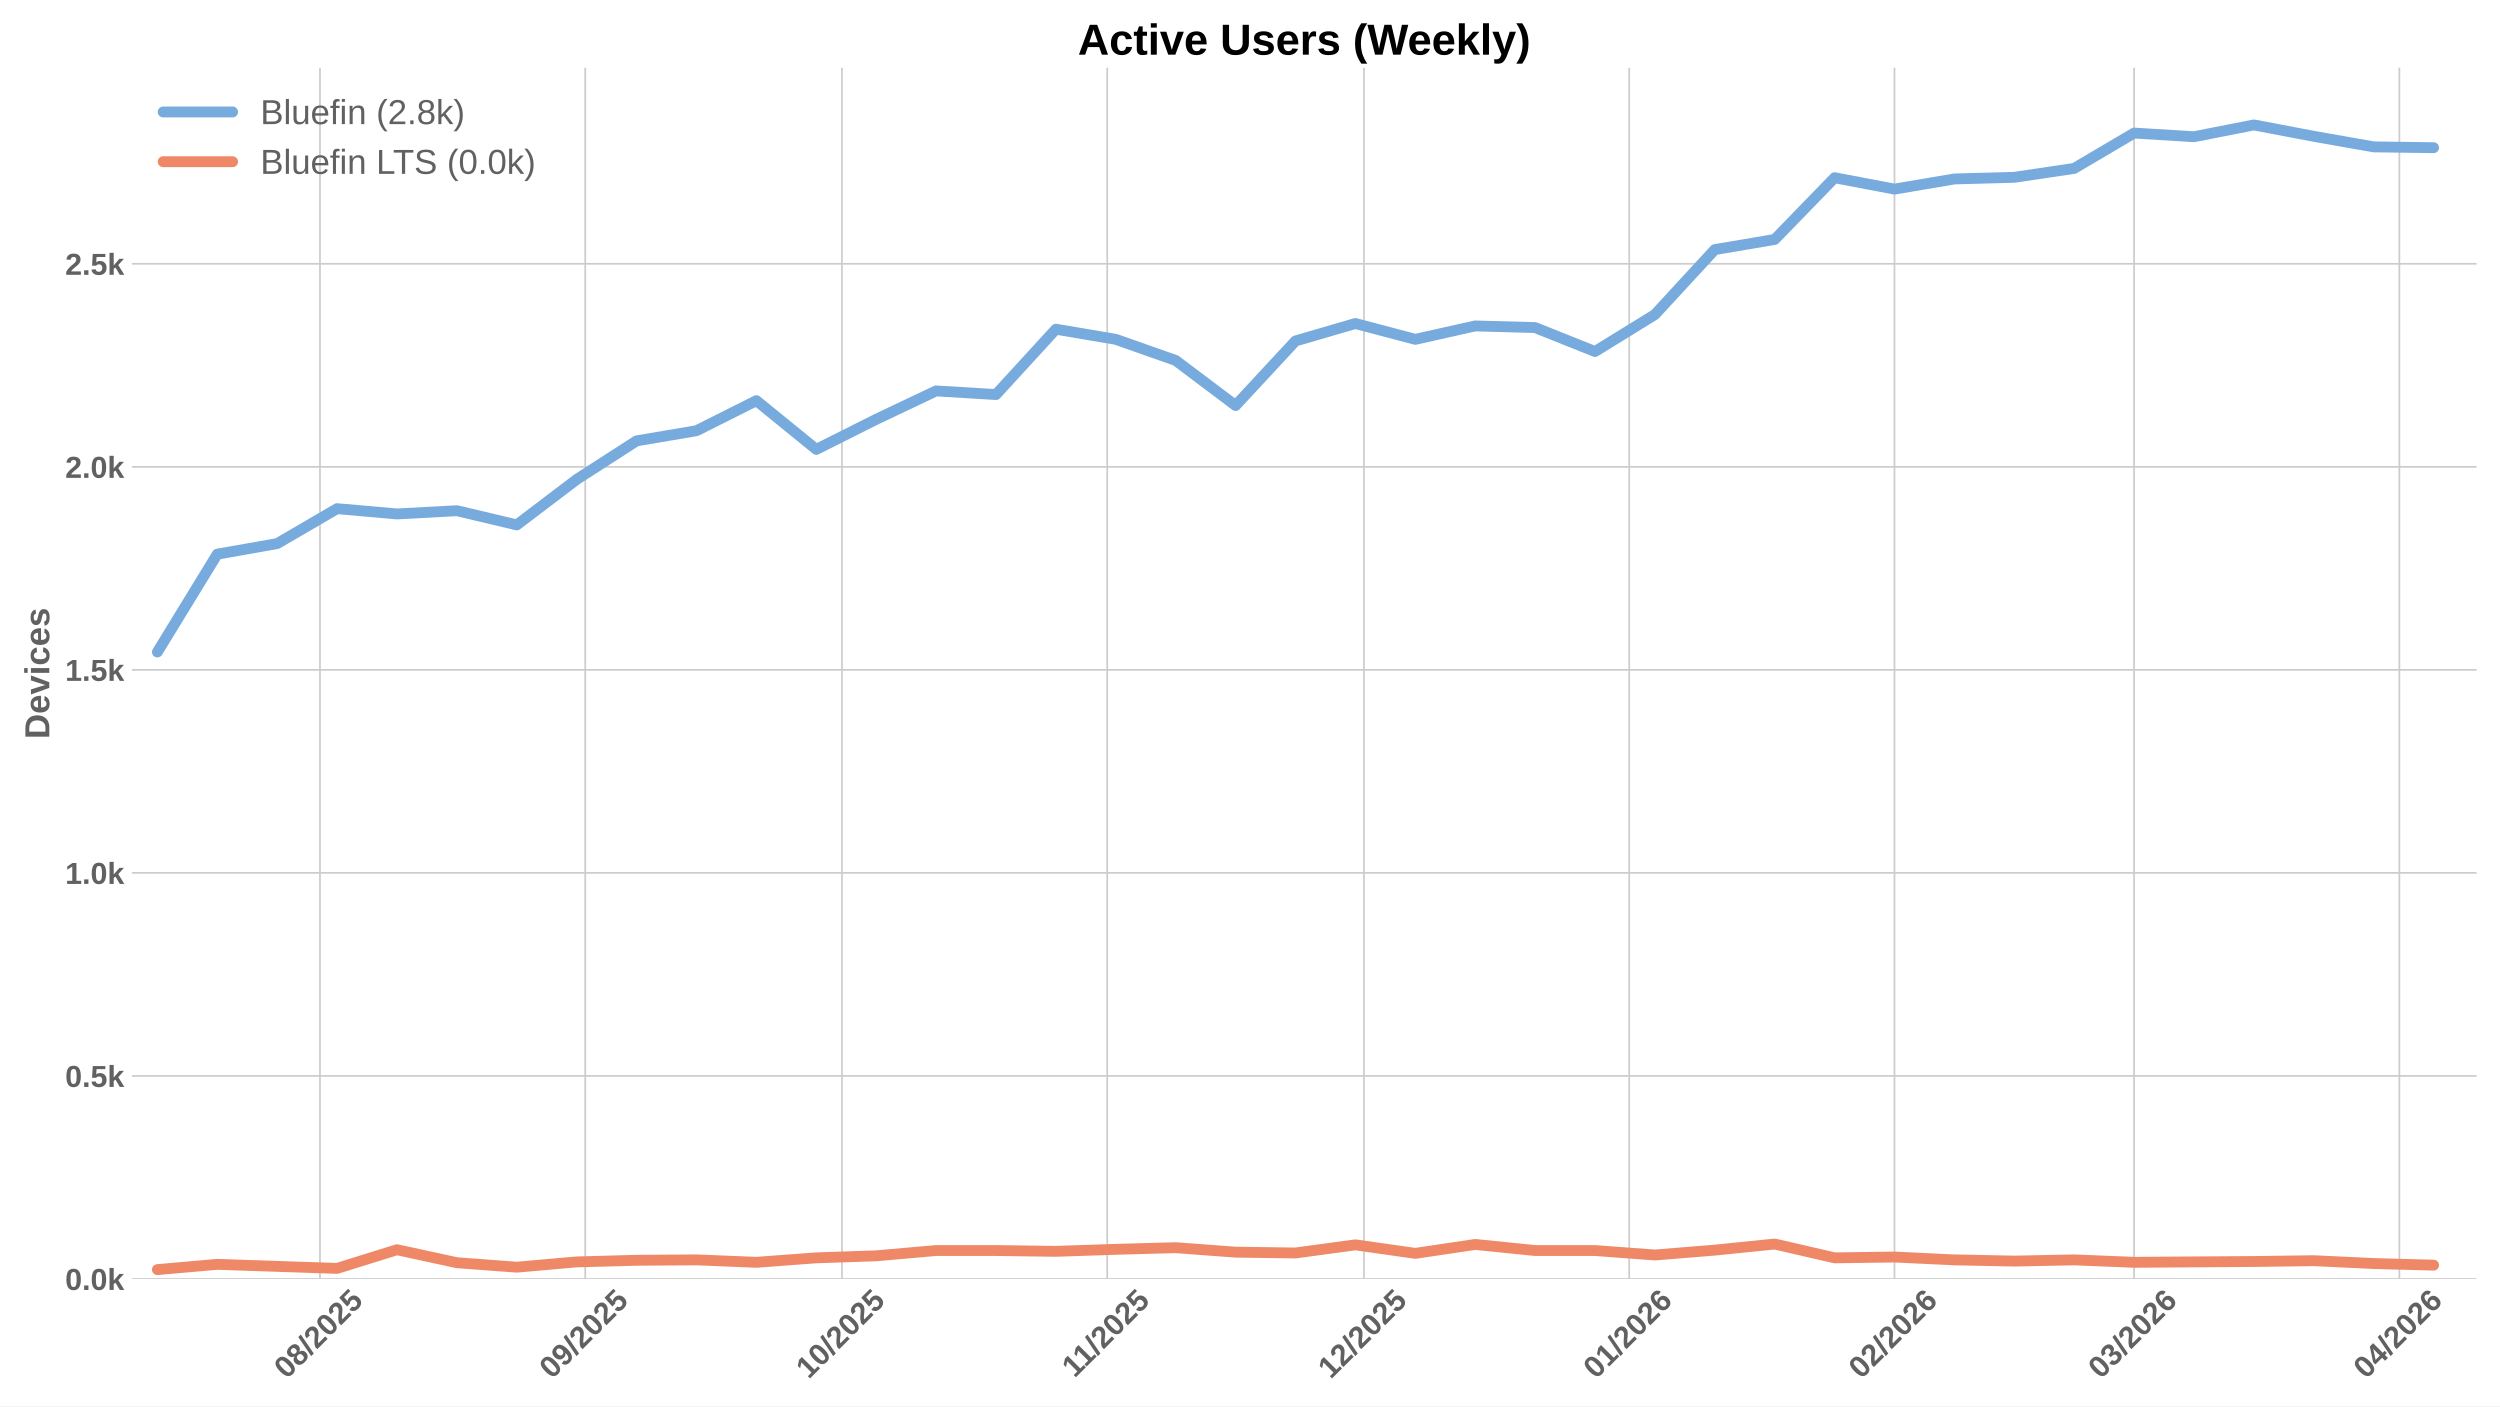
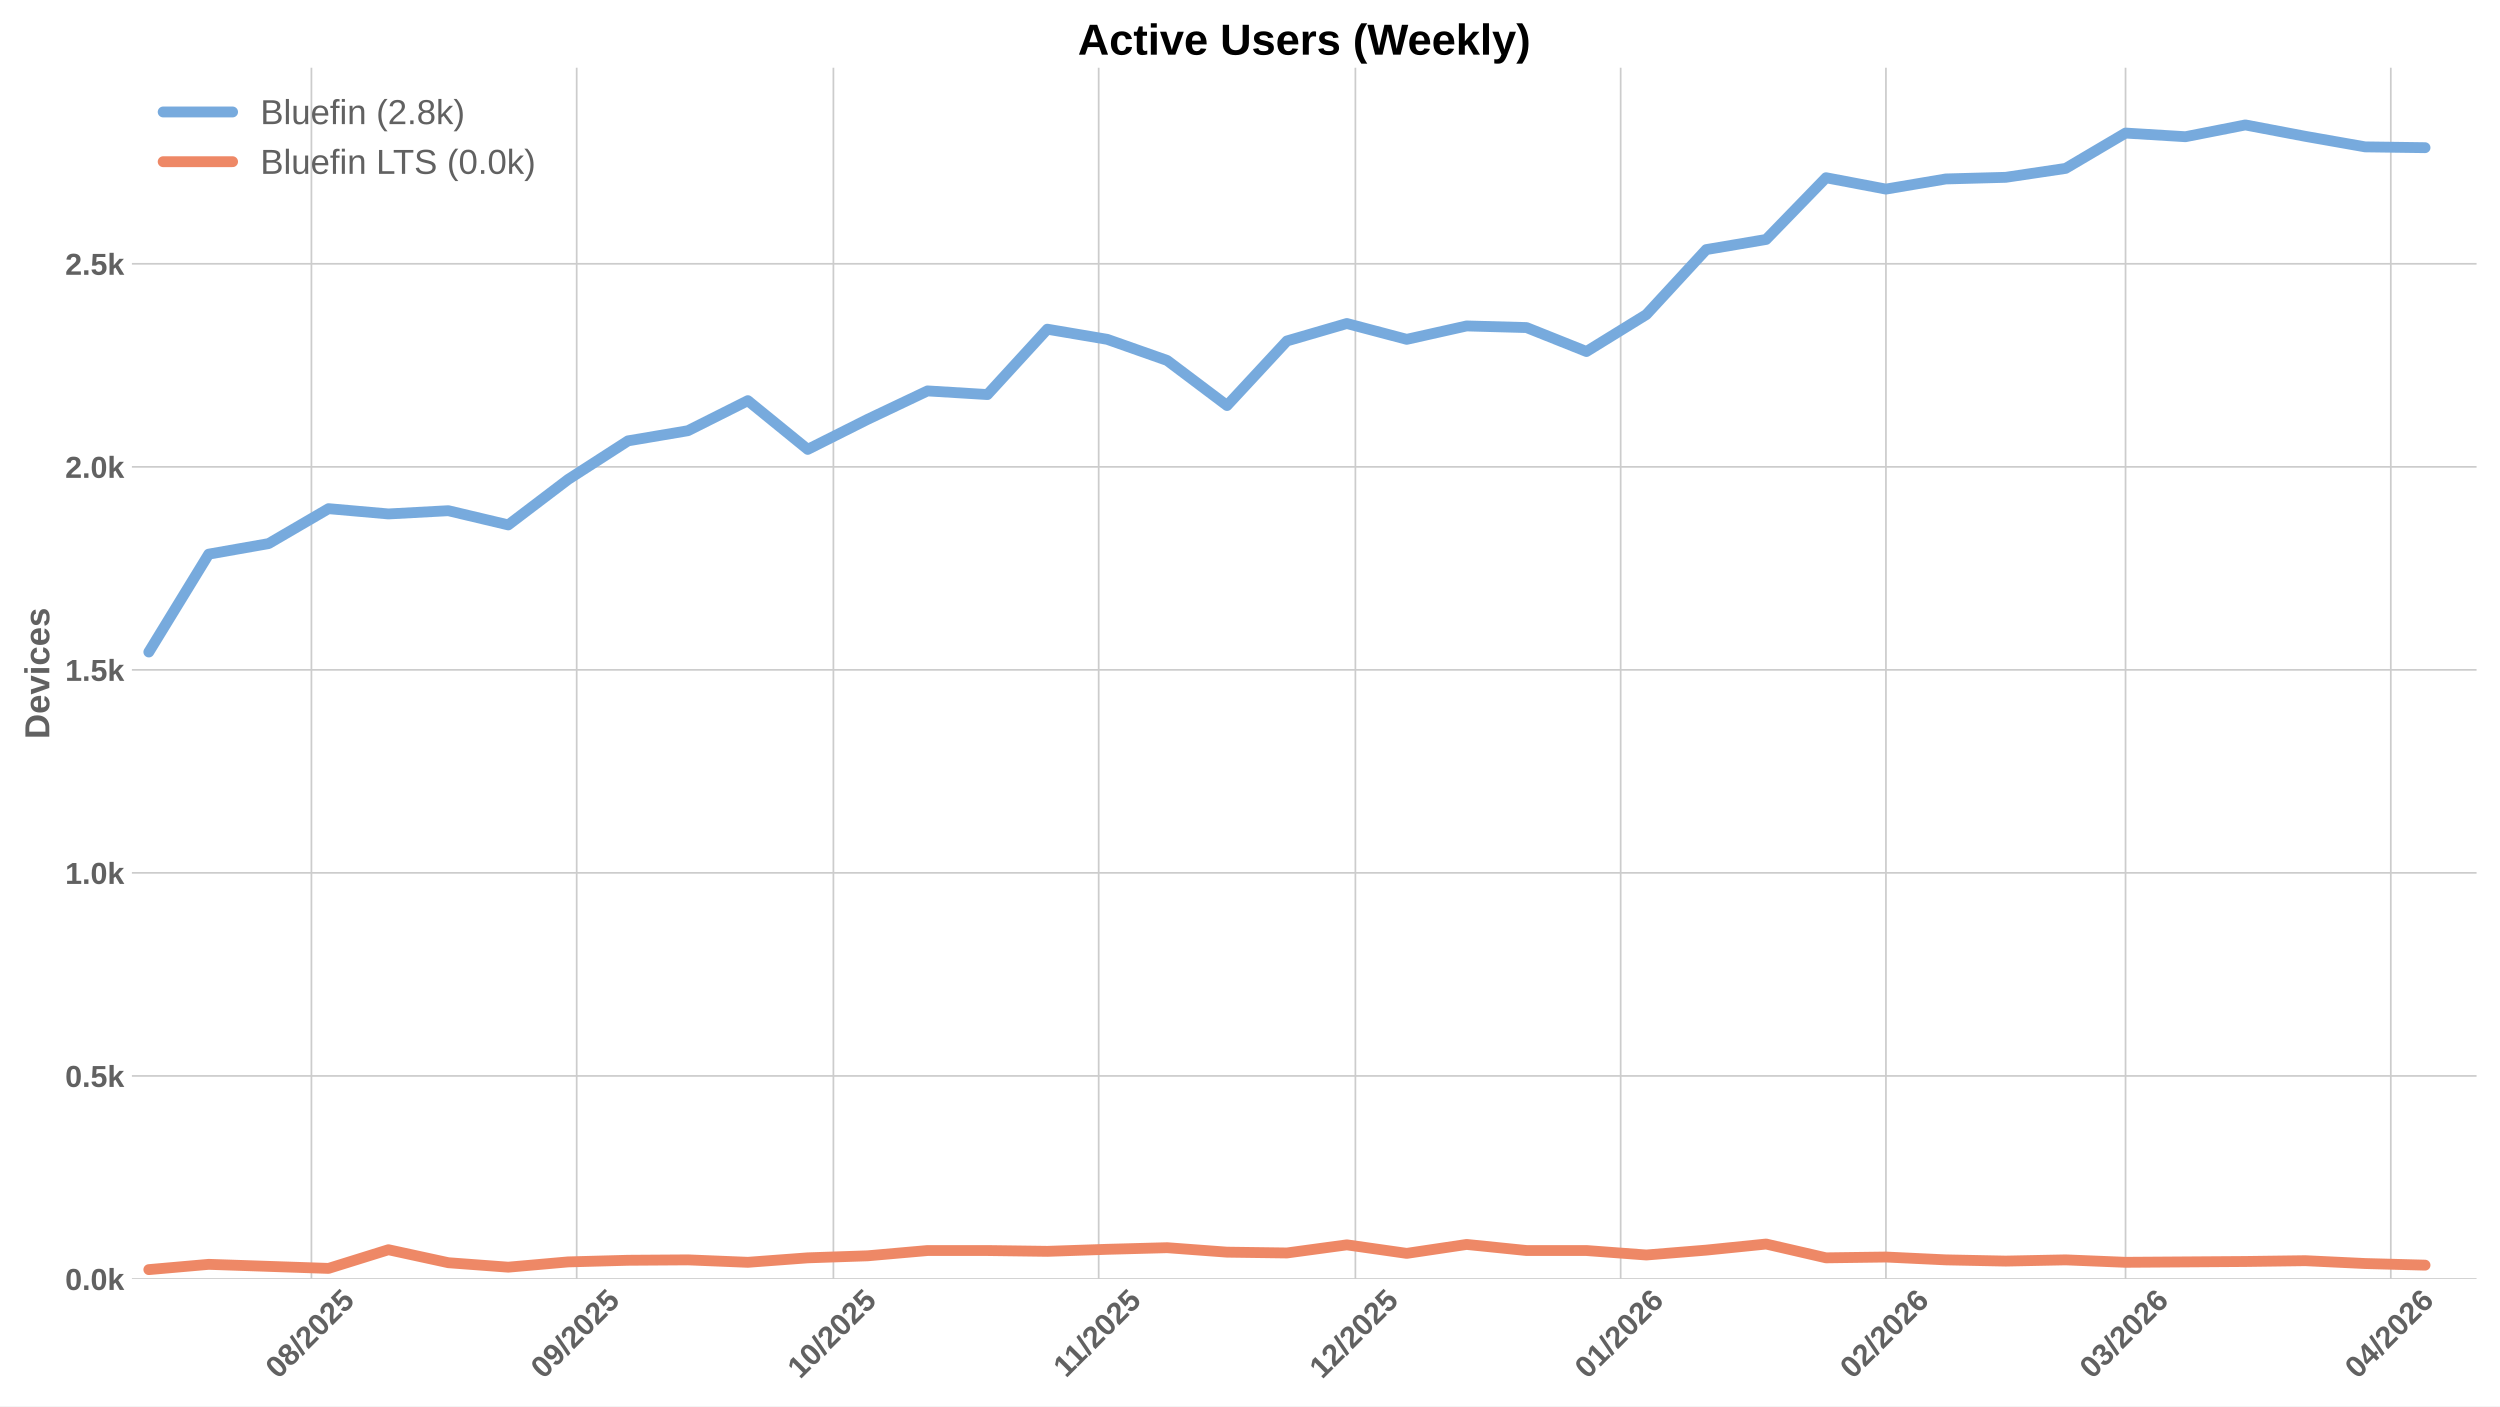
<svg xmlns="http://www.w3.org/2000/svg" xmlns:xlink="http://www.w3.org/1999/xlink" width="1152pt" height="648pt" viewBox="0 0 1152 648" version="1.1">
  <defs>
    <style type="text/css">*{stroke-linejoin: round; stroke-linecap: butt}</style>
  </defs>
  <g id="figure_1">
    <g id="patch_1">
      <path d="M 0 648  L 1152 648  L 1152 0  L 0 0  z " style="fill: #ffffff" />
    </g>
    <g id="axes_1">
      <g id="patch_2">
        <path d="M 60.78 589.343  L 1141.2 589.343  L 1141.2 31.2  L 60.78 31.2  z " style="fill: #ffffff" />
      </g>
      <g id="matplotlib.axis_1">
        <g id="xtick_1">
          <g id="line2d_1">
-             <path d="M 147.443 589.343  L 147.443 31.2  " clip-path="url(#p0974f8c78c)" style="fill: none; stroke: #cccccc; stroke-width: 0.8; stroke-linecap: round" />
+             <path d="M 143.502 589.343  L 143.502 31.2  " clip-path="url(#pcc2ca107d6)" style="fill: none; stroke: #cccccc; stroke-width: 0.8; stroke-linecap: round" />
          </g>
          <g id="line2d_2" />
          <g id="text_1">
-             <g style="fill: #616161" transform="translate(132.1127 635.7977) rotate(-45) scale(0.14 -0.14)">
+             <g style="fill: #616161" transform="translate(128.1715 635.7977) rotate(-45) scale(0.14 -0.14)">
              <defs>
                <path id="LiberationSans-Bold-30" d="M 3297 2203  Q 3297 1088 2914 512  Q 2531 -63 1766 -63  Q 253 -63 253 2203  Q 253 2994 418 3494  Q 584 3994 915 4231  Q 1247 4469 1791 4469  Q 2572 4469 2934 3903  Q 3297 3338 3297 2203  z M 2416 2203  Q 2416 2813 2356 3150  Q 2297 3488 2165 3634  Q 2034 3781 1784 3781  Q 1519 3781 1383 3632  Q 1247 3484 1189 3148  Q 1131 2813 1131 2203  Q 1131 1600 1192 1261  Q 1253 922 1386 775  Q 1519 628 1772 628  Q 2022 628 2158 783  Q 2294 938 2355 1278  Q 2416 1619 2416 2203  z " transform="scale(0.015625)" />
                <path id="LiberationSans-Bold-38" d="M 3363 1241  Q 3363 622 2953 279  Q 2544 -63 1784 -63  Q 1031 -63 617 278  Q 203 619 203 1234  Q 203 1656 447 1945  Q 691 2234 1100 2303  L 1100 2316  Q 744 2394 525 2669  Q 306 2944 306 3303  Q 306 3844 689 4156  Q 1072 4469 1772 4469  Q 2488 4469 2870 4164  Q 3253 3859 3253 3297  Q 3253 2938 3036 2666  Q 2819 2394 2453 2322  L 2453 2309  Q 2878 2241 3120 1961  Q 3363 1681 3363 1241  z M 2350 3250  Q 2350 3563 2206 3708  Q 2063 3853 1772 3853  Q 1203 3853 1203 3250  Q 1203 2619 1778 2619  Q 2066 2619 2208 2766  Q 2350 2913 2350 3250  z M 2453 1313  Q 2453 2003 1766 2003  Q 1447 2003 1276 1822  Q 1106 1641 1106 1300  Q 1106 913 1275 734  Q 1444 556 1791 556  Q 2131 556 2292 734  Q 2453 913 2453 1313  z " transform="scale(0.015625)" />
                <path id="LiberationSans-Bold-2f" d="M 63 -128  L 972 4638  L 1716 4638  L 822 -128  L 63 -128  z " transform="scale(0.015625)" />
                <path id="LiberationSans-Bold-32" d="M 222 0  L 222 609  Q 394 988 711 1347  Q 1028 1706 1509 2097  Q 1972 2472 2158 2715  Q 2344 2959 2344 3194  Q 2344 3769 1766 3769  Q 1484 3769 1336 3617  Q 1188 3466 1144 3163  L 259 3213  Q 334 3825 717 4147  Q 1100 4469 1759 4469  Q 2472 4469 2853 4144  Q 3234 3819 3234 3231  Q 3234 2922 3112 2672  Q 2991 2422 2800 2211  Q 2609 2000 2376 1815  Q 2144 1631 1925 1456  Q 1706 1281 1526 1103  Q 1347 925 1259 722  L 3303 722  L 3303 0  L 222 0  z " transform="scale(0.015625)" />
                <path id="LiberationSans-Bold-35" d="M 3381 1466  Q 3381 766 2945 351  Q 2509 -63 1750 -63  Q 1088 -63 689 235  Q 291 534 197 1100  L 1075 1172  Q 1144 891 1319 762  Q 1494 634 1759 634  Q 2088 634 2283 843  Q 2478 1053 2478 1447  Q 2478 1794 2293 2001  Q 2109 2209 1778 2209  Q 1413 2209 1181 1925  L 325 1925  L 478 4403  L 3125 4403  L 3125 3750  L 1275 3750  L 1203 2638  Q 1522 2919 2000 2919  Q 2628 2919 3004 2528  Q 3381 2138 3381 1466  z " transform="scale(0.015625)" />
              </defs>
              <use xlink:href="#LiberationSans-Bold-30" />
              <use xlink:href="#LiberationSans-Bold-38" transform="translate(55.61523 0)" />
              <use xlink:href="#LiberationSans-Bold-2f" transform="translate(111.2305 0)" />
              <use xlink:href="#LiberationSans-Bold-32" transform="translate(139.0137 0)" />
              <use xlink:href="#LiberationSans-Bold-30" transform="translate(194.6289 0)" />
              <use xlink:href="#LiberationSans-Bold-32" transform="translate(250.2441 0)" />
              <use xlink:href="#LiberationSans-Bold-35" transform="translate(305.8594 0)" />
            </g>
          </g>
        </g>
        <g id="xtick_2">
          <g id="line2d_3">
-             <path d="M 269.68 589.343  L 269.68 31.2  " clip-path="url(#p0974f8c78c)" style="fill: none; stroke: #cccccc; stroke-width: 0.8; stroke-linecap: round" />
+             <path d="M 265.739 589.343  L 265.739 31.2  " clip-path="url(#pcc2ca107d6)" style="fill: none; stroke: #cccccc; stroke-width: 0.8; stroke-linecap: round" />
          </g>
          <g id="line2d_4" />
          <g id="text_2">
-             <g style="fill: #616161" transform="translate(254.35 635.7977) rotate(-45) scale(0.14 -0.14)">
+             <g style="fill: #616161" transform="translate(250.4088 635.7977) rotate(-45) scale(0.14 -0.14)">
              <defs>
                <path id="LiberationSans-Bold-39" d="M 3322 2272  Q 3322 1100 2894 518  Q 2466 -63 1678 -63  Q 1097 -63 767 185  Q 438 434 300 972  L 1125 1088  Q 1247 628 1688 628  Q 2056 628 2254 981  Q 2453 1334 2459 2028  Q 2341 1794 2070 1661  Q 1800 1528 1488 1528  Q 906 1528 564 1923  Q 222 2319 222 2994  Q 222 3688 623 4078  Q 1025 4469 1759 4469  Q 2550 4469 2936 3920  Q 3322 3372 3322 2272  z M 2394 2888  Q 2394 3297 2214 3539  Q 2034 3781 1738 3781  Q 1447 3781 1280 3570  Q 1113 3359 1113 2988  Q 1113 2622 1278 2401  Q 1444 2181 1741 2181  Q 2022 2181 2208 2373  Q 2394 2566 2394 2888  z " transform="scale(0.015625)" />
              </defs>
              <use xlink:href="#LiberationSans-Bold-30" />
              <use xlink:href="#LiberationSans-Bold-39" transform="translate(55.61523 0)" />
              <use xlink:href="#LiberationSans-Bold-2f" transform="translate(111.2305 0)" />
              <use xlink:href="#LiberationSans-Bold-32" transform="translate(139.0137 0)" />
              <use xlink:href="#LiberationSans-Bold-30" transform="translate(194.6289 0)" />
              <use xlink:href="#LiberationSans-Bold-32" transform="translate(250.2441 0)" />
              <use xlink:href="#LiberationSans-Bold-35" transform="translate(305.8594 0)" />
            </g>
          </g>
        </g>
        <g id="xtick_3">
          <g id="line2d_5">
-             <path d="M 387.974 589.343  L 387.974 31.2  " clip-path="url(#p0974f8c78c)" style="fill: none; stroke: #cccccc; stroke-width: 0.8; stroke-linecap: round" />
+             <path d="M 384.033 589.343  L 384.033 31.2  " clip-path="url(#pcc2ca107d6)" style="fill: none; stroke: #cccccc; stroke-width: 0.8; stroke-linecap: round" />
          </g>
          <g id="line2d_6" />
          <g id="text_3">
-             <g style="fill: #616161" transform="translate(372.6442 635.7977) rotate(-45) scale(0.14 -0.14)">
+             <g style="fill: #616161" transform="translate(368.703 635.7977) rotate(-45) scale(0.14 -0.14)">
              <defs>
                <path id="LiberationSans-Bold-31" d="M 403 0  L 403 653  L 1494 653  L 1494 3656  L 438 2997  L 438 3688  L 1541 4403  L 2372 4403  L 2372 653  L 3381 653  L 3381 0  L 403 0  z " transform="scale(0.015625)" />
              </defs>
              <use xlink:href="#LiberationSans-Bold-31" />
              <use xlink:href="#LiberationSans-Bold-30" transform="translate(55.61523 0)" />
              <use xlink:href="#LiberationSans-Bold-2f" transform="translate(111.2305 0)" />
              <use xlink:href="#LiberationSans-Bold-32" transform="translate(139.0137 0)" />
              <use xlink:href="#LiberationSans-Bold-30" transform="translate(194.6289 0)" />
              <use xlink:href="#LiberationSans-Bold-32" transform="translate(250.2441 0)" />
              <use xlink:href="#LiberationSans-Bold-35" transform="translate(305.8594 0)" />
            </g>
          </g>
        </g>
        <g id="xtick_4">
          <g id="line2d_7">
-             <path d="M 510.212 589.343  L 510.212 31.2  " clip-path="url(#p0974f8c78c)" style="fill: none; stroke: #cccccc; stroke-width: 0.8; stroke-linecap: round" />
+             <path d="M 506.271 589.343  L 506.271 31.2  " clip-path="url(#pcc2ca107d6)" style="fill: none; stroke: #cccccc; stroke-width: 0.8; stroke-linecap: round" />
          </g>
          <g id="line2d_8" />
          <g id="text_4">
-             <g style="fill: #616161" transform="translate(495.1537 635.2532) rotate(-45) scale(0.14 -0.14)">
+             <g style="fill: #616161" transform="translate(491.2125 635.2532) rotate(-45) scale(0.14 -0.14)">
              <use xlink:href="#LiberationSans-Bold-31" />
              <use xlink:href="#LiberationSans-Bold-31" transform="translate(50.11523 0)" />
              <use xlink:href="#LiberationSans-Bold-2f" transform="translate(105.7305 0)" />
              <use xlink:href="#LiberationSans-Bold-32" transform="translate(133.5137 0)" />
              <use xlink:href="#LiberationSans-Bold-30" transform="translate(189.1289 0)" />
              <use xlink:href="#LiberationSans-Bold-32" transform="translate(244.7441 0)" />
              <use xlink:href="#LiberationSans-Bold-35" transform="translate(300.3594 0)" />
            </g>
          </g>
        </g>
        <g id="xtick_5">
          <g id="line2d_9">
-             <path d="M 628.506 589.343  L 628.506 31.2  " clip-path="url(#p0974f8c78c)" style="fill: none; stroke: #cccccc; stroke-width: 0.8; stroke-linecap: round" />
+             <path d="M 624.565 589.343  L 624.565 31.2  " clip-path="url(#pcc2ca107d6)" style="fill: none; stroke: #cccccc; stroke-width: 0.8; stroke-linecap: round" />
          </g>
          <g id="line2d_10" />
          <g id="text_5">
-             <g style="fill: #616161" transform="translate(613.1757 635.7977) rotate(-45) scale(0.14 -0.14)">
+             <g style="fill: #616161" transform="translate(609.2345 635.7977) rotate(-45) scale(0.14 -0.14)">
              <use xlink:href="#LiberationSans-Bold-31" />
              <use xlink:href="#LiberationSans-Bold-32" transform="translate(55.61523 0)" />
              <use xlink:href="#LiberationSans-Bold-2f" transform="translate(111.2305 0)" />
              <use xlink:href="#LiberationSans-Bold-32" transform="translate(139.0137 0)" />
              <use xlink:href="#LiberationSans-Bold-30" transform="translate(194.6289 0)" />
              <use xlink:href="#LiberationSans-Bold-32" transform="translate(250.2441 0)" />
              <use xlink:href="#LiberationSans-Bold-35" transform="translate(305.8594 0)" />
            </g>
          </g>
        </g>
        <g id="xtick_6">
          <g id="line2d_11">
-             <path d="M 750.743 589.343  L 750.743 31.2  " clip-path="url(#p0974f8c78c)" style="fill: none; stroke: #cccccc; stroke-width: 0.8; stroke-linecap: round" />
+             <path d="M 746.802 589.343  L 746.802 31.2  " clip-path="url(#pcc2ca107d6)" style="fill: none; stroke: #cccccc; stroke-width: 0.8; stroke-linecap: round" />
          </g>
          <g id="line2d_12" />
          <g id="text_6">
-             <g style="fill: #616161" transform="translate(735.413 635.7977) rotate(-45) scale(0.14 -0.14)">
+             <g style="fill: #616161" transform="translate(731.4718 635.7977) rotate(-45) scale(0.14 -0.14)">
              <defs>
                <path id="LiberationSans-Bold-36" d="M 3328 1441  Q 3328 738 2934 337  Q 2541 -63 1847 -63  Q 1069 -63 651 482  Q 234 1028 234 2100  Q 234 3278 657 3873  Q 1081 4469 1869 4469  Q 2428 4469 2751 4222  Q 3075 3975 3209 3456  L 2381 3341  Q 2263 3775 1850 3775  Q 1497 3775 1295 3422  Q 1094 3069 1094 2350  Q 1234 2584 1484 2709  Q 1734 2834 2050 2834  Q 2641 2834 2984 2459  Q 3328 2084 3328 1441  z M 2447 1416  Q 2447 1791 2273 1989  Q 2100 2188 1797 2188  Q 1506 2188 1331 2002  Q 1156 1816 1156 1509  Q 1156 1125 1339 873  Q 1522 622 1819 622  Q 2116 622 2281 833  Q 2447 1044 2447 1416  z " transform="scale(0.015625)" />
              </defs>
              <use xlink:href="#LiberationSans-Bold-30" />
              <use xlink:href="#LiberationSans-Bold-31" transform="translate(55.61523 0)" />
              <use xlink:href="#LiberationSans-Bold-2f" transform="translate(111.2305 0)" />
              <use xlink:href="#LiberationSans-Bold-32" transform="translate(139.0137 0)" />
              <use xlink:href="#LiberationSans-Bold-30" transform="translate(194.6289 0)" />
              <use xlink:href="#LiberationSans-Bold-32" transform="translate(250.2441 0)" />
              <use xlink:href="#LiberationSans-Bold-36" transform="translate(305.8594 0)" />
            </g>
          </g>
        </g>
        <g id="xtick_7">
          <g id="line2d_13">
-             <path d="M 872.981 589.343  L 872.981 31.2  " clip-path="url(#p0974f8c78c)" style="fill: none; stroke: #cccccc; stroke-width: 0.8; stroke-linecap: round" />
+             <path d="M 869.039 589.343  L 869.039 31.2  " clip-path="url(#pcc2ca107d6)" style="fill: none; stroke: #cccccc; stroke-width: 0.8; stroke-linecap: round" />
          </g>
          <g id="line2d_14" />
          <g id="text_7">
-             <g style="fill: #616161" transform="translate(857.6503 635.7977) rotate(-45) scale(0.14 -0.14)">
+             <g style="fill: #616161" transform="translate(853.7091 635.7977) rotate(-45) scale(0.14 -0.14)">
              <use xlink:href="#LiberationSans-Bold-30" />
              <use xlink:href="#LiberationSans-Bold-32" transform="translate(55.61523 0)" />
              <use xlink:href="#LiberationSans-Bold-2f" transform="translate(111.2305 0)" />
              <use xlink:href="#LiberationSans-Bold-32" transform="translate(139.0137 0)" />
              <use xlink:href="#LiberationSans-Bold-30" transform="translate(194.6289 0)" />
              <use xlink:href="#LiberationSans-Bold-32" transform="translate(250.2441 0)" />
              <use xlink:href="#LiberationSans-Bold-36" transform="translate(305.8594 0)" />
            </g>
          </g>
        </g>
        <g id="xtick_8">
          <g id="line2d_15">
-             <path d="M 983.388 589.343  L 983.388 31.2  " clip-path="url(#p0974f8c78c)" style="fill: none; stroke: #cccccc; stroke-width: 0.8; stroke-linecap: round" />
+             <path d="M 979.447 589.343  L 979.447 31.2  " clip-path="url(#pcc2ca107d6)" style="fill: none; stroke: #cccccc; stroke-width: 0.8; stroke-linecap: round" />
          </g>
          <g id="line2d_16" />
          <g id="text_8">
-             <g style="fill: #616161" transform="translate(968.0581 635.7977) rotate(-45) scale(0.14 -0.14)">
+             <g style="fill: #616161" transform="translate(964.117 635.7977) rotate(-45) scale(0.14 -0.14)">
              <defs>
                <path id="LiberationSans-Bold-33" d="M 3328 1222  Q 3328 603 2922 265  Q 2516 -72 1766 -72  Q 1056 -72 637 254  Q 219 581 147 1197  L 1041 1275  Q 1125 641 1763 641  Q 2078 641 2253 797  Q 2428 953 2428 1275  Q 2428 1569 2215 1725  Q 2003 1881 1584 1881  L 1278 1881  L 1278 2591  L 1566 2591  Q 1944 2591 2134 2745  Q 2325 2900 2325 3188  Q 2325 3459 2173 3614  Q 2022 3769 1731 3769  Q 1459 3769 1292 3619  Q 1125 3469 1100 3194  L 222 3256  Q 291 3825 694 4147  Q 1097 4469 1747 4469  Q 2438 4469 2827 4158  Q 3216 3847 3216 3297  Q 3216 2884 2973 2618  Q 2731 2353 2275 2266  L 2275 2253  Q 2781 2194 3054 1920  Q 3328 1647 3328 1222  z " transform="scale(0.015625)" />
              </defs>
              <use xlink:href="#LiberationSans-Bold-30" />
              <use xlink:href="#LiberationSans-Bold-33" transform="translate(55.61523 0)" />
              <use xlink:href="#LiberationSans-Bold-2f" transform="translate(111.2305 0)" />
              <use xlink:href="#LiberationSans-Bold-32" transform="translate(139.0137 0)" />
              <use xlink:href="#LiberationSans-Bold-30" transform="translate(194.6289 0)" />
              <use xlink:href="#LiberationSans-Bold-32" transform="translate(250.2441 0)" />
              <use xlink:href="#LiberationSans-Bold-36" transform="translate(305.8594 0)" />
            </g>
          </g>
        </g>
        <g id="xtick_9">
          <g id="line2d_17">
-             <path d="M 1105.626 589.343  L 1105.626 31.2  " clip-path="url(#p0974f8c78c)" style="fill: none; stroke: #cccccc; stroke-width: 0.8; stroke-linecap: round" />
+             <path d="M 1101.685 589.343  L 1101.685 31.2  " clip-path="url(#pcc2ca107d6)" style="fill: none; stroke: #cccccc; stroke-width: 0.8; stroke-linecap: round" />
          </g>
          <g id="line2d_18" />
          <g id="text_9">
-             <g style="fill: #616161" transform="translate(1090.295 635.7977) rotate(-45) scale(0.14 -0.14)">
+             <g style="fill: #616161" transform="translate(1086.354 635.7977) rotate(-45) scale(0.14 -0.14)">
              <defs>
                <path id="LiberationSans-Bold-34" d="M 2938 897  L 2938 0  L 2100 0  L 2100 897  L 97 897  L 97 1556  L 1956 4403  L 2938 4403  L 2938 1550  L 3525 1550  L 3525 897  L 2938 897  z M 2100 2991  Q 2100 3159 2111 3356  Q 2122 3553 2128 3609  Q 2047 3434 1834 3103  L 813 1550  L 2100 1550  L 2100 2991  z " transform="scale(0.015625)" />
              </defs>
              <use xlink:href="#LiberationSans-Bold-30" />
              <use xlink:href="#LiberationSans-Bold-34" transform="translate(55.61523 0)" />
              <use xlink:href="#LiberationSans-Bold-2f" transform="translate(111.2305 0)" />
              <use xlink:href="#LiberationSans-Bold-32" transform="translate(139.0137 0)" />
              <use xlink:href="#LiberationSans-Bold-30" transform="translate(194.6289 0)" />
              <use xlink:href="#LiberationSans-Bold-32" transform="translate(250.2441 0)" />
              <use xlink:href="#LiberationSans-Bold-36" transform="translate(305.8594 0)" />
            </g>
          </g>
        </g>
      </g>
      <g id="matplotlib.axis_2">
        <g id="ytick_1">
          <g id="line2d_19">
-             <path d="M 60.78 589.343  L 1141.2 589.343  " clip-path="url(#p0974f8c78c)" style="fill: none; stroke: #cccccc; stroke-width: 0.8; stroke-linecap: round" />
+             <path d="M 60.78 589.343  L 1141.2 589.343  " clip-path="url(#pcc2ca107d6)" style="fill: none; stroke: #cccccc; stroke-width: 0.8; stroke-linecap: round" />
          </g>
          <g id="line2d_20" />
          <g id="text_10">
            <g style="fill: #616161" transform="translate(30.03469 594.416) scale(0.14 -0.14)">
              <defs>
                <path id="LiberationSans-Bold-2e" d="M 434 0  L 434 953  L 1338 953  L 1338 0  L 434 0  z " transform="scale(0.015625)" />
                <path id="LiberationSans-Bold-6b" d="M 2606 0  L 1703 1531  L 1325 1269  L 1325 0  L 447 0  L 447 4638  L 1325 4638  L 1325 1981  L 2531 3381  L 3475 3381  L 2288 2063  L 3566 0  L 2606 0  z " transform="scale(0.015625)" />
              </defs>
              <use xlink:href="#LiberationSans-Bold-30" />
              <use xlink:href="#LiberationSans-Bold-2e" transform="translate(55.61523 0)" />
              <use xlink:href="#LiberationSans-Bold-30" transform="translate(83.39844 0)" />
              <use xlink:href="#LiberationSans-Bold-6b" transform="translate(139.0137 0)" />
            </g>
          </g>
        </g>
        <g id="ytick_2">
          <g id="line2d_21">
-             <path d="M 60.78 495.788  L 1141.2 495.788  " clip-path="url(#p0974f8c78c)" style="fill: none; stroke: #cccccc; stroke-width: 0.8; stroke-linecap: round" />
+             <path d="M 60.78 495.788  L 1141.2 495.788  " clip-path="url(#pcc2ca107d6)" style="fill: none; stroke: #cccccc; stroke-width: 0.8; stroke-linecap: round" />
          </g>
          <g id="line2d_22" />
          <g id="text_11">
            <g style="fill: #616161" transform="translate(30.03469 500.8604) scale(0.14 -0.14)">
              <use xlink:href="#LiberationSans-Bold-30" />
              <use xlink:href="#LiberationSans-Bold-2e" transform="translate(55.61523 0)" />
              <use xlink:href="#LiberationSans-Bold-35" transform="translate(83.39844 0)" />
              <use xlink:href="#LiberationSans-Bold-6b" transform="translate(139.0137 0)" />
            </g>
          </g>
        </g>
        <g id="ytick_3">
          <g id="line2d_23">
-             <path d="M 60.78 402.232  L 1141.2 402.232  " clip-path="url(#p0974f8c78c)" style="fill: none; stroke: #cccccc; stroke-width: 0.8; stroke-linecap: round" />
+             <path d="M 60.78 402.232  L 1141.2 402.232  " clip-path="url(#pcc2ca107d6)" style="fill: none; stroke: #cccccc; stroke-width: 0.8; stroke-linecap: round" />
          </g>
          <g id="line2d_24" />
          <g id="text_12">
            <g style="fill: #616161" transform="translate(30.03469 407.3049) scale(0.14 -0.14)">
              <use xlink:href="#LiberationSans-Bold-31" />
              <use xlink:href="#LiberationSans-Bold-2e" transform="translate(55.61523 0)" />
              <use xlink:href="#LiberationSans-Bold-30" transform="translate(83.39844 0)" />
              <use xlink:href="#LiberationSans-Bold-6b" transform="translate(139.0137 0)" />
            </g>
          </g>
        </g>
        <g id="ytick_4">
          <g id="line2d_25">
-             <path d="M 60.78 308.676  L 1141.2 308.676  " clip-path="url(#p0974f8c78c)" style="fill: none; stroke: #cccccc; stroke-width: 0.8; stroke-linecap: round" />
+             <path d="M 60.78 308.676  L 1141.2 308.676  " clip-path="url(#pcc2ca107d6)" style="fill: none; stroke: #cccccc; stroke-width: 0.8; stroke-linecap: round" />
          </g>
          <g id="line2d_26" />
          <g id="text_13">
            <g style="fill: #616161" transform="translate(30.03469 313.7493) scale(0.14 -0.14)">
              <use xlink:href="#LiberationSans-Bold-31" />
              <use xlink:href="#LiberationSans-Bold-2e" transform="translate(55.61523 0)" />
              <use xlink:href="#LiberationSans-Bold-35" transform="translate(83.39844 0)" />
              <use xlink:href="#LiberationSans-Bold-6b" transform="translate(139.0137 0)" />
            </g>
          </g>
        </g>
        <g id="ytick_5">
          <g id="line2d_27">
-             <path d="M 60.78 215.121  L 1141.2 215.121  " clip-path="url(#p0974f8c78c)" style="fill: none; stroke: #cccccc; stroke-width: 0.8; stroke-linecap: round" />
+             <path d="M 60.78 215.121  L 1141.2 215.121  " clip-path="url(#pcc2ca107d6)" style="fill: none; stroke: #cccccc; stroke-width: 0.8; stroke-linecap: round" />
          </g>
          <g id="line2d_28" />
          <g id="text_14">
            <g style="fill: #616161" transform="translate(30.03469 220.1937) scale(0.14 -0.14)">
              <use xlink:href="#LiberationSans-Bold-32" />
              <use xlink:href="#LiberationSans-Bold-2e" transform="translate(55.61523 0)" />
              <use xlink:href="#LiberationSans-Bold-30" transform="translate(83.39844 0)" />
              <use xlink:href="#LiberationSans-Bold-6b" transform="translate(139.0137 0)" />
            </g>
          </g>
        </g>
        <g id="ytick_6">
          <g id="line2d_29">
-             <path d="M 60.78 121.565  L 1141.2 121.565  " clip-path="url(#p0974f8c78c)" style="fill: none; stroke: #cccccc; stroke-width: 0.8; stroke-linecap: round" />
+             <path d="M 60.78 121.565  L 1141.2 121.565  " clip-path="url(#pcc2ca107d6)" style="fill: none; stroke: #cccccc; stroke-width: 0.8; stroke-linecap: round" />
          </g>
          <g id="line2d_30" />
          <g id="text_15">
            <g style="fill: #616161" transform="translate(30.03469 126.6381) scale(0.14 -0.14)">
              <use xlink:href="#LiberationSans-Bold-32" />
              <use xlink:href="#LiberationSans-Bold-2e" transform="translate(55.61523 0)" />
              <use xlink:href="#LiberationSans-Bold-35" transform="translate(83.39844 0)" />
              <use xlink:href="#LiberationSans-Bold-6b" transform="translate(139.0137 0)" />
            </g>
          </g>
        </g>
        <g id="text_16">
          <g style="fill: #616161" transform="translate(22.71469 340.5153) rotate(-90) scale(0.16 -0.16)">
            <defs>
              <path id="LiberationSans-Bold-44" d="M 4353 2234  Q 4353 1553 4086 1045  Q 3819 538 3330 269  Q 2841 0 2209 0  L 428 0  L 428 4403  L 2022 4403  Q 3134 4403 3743 3842  Q 4353 3281 4353 2234  z M 3425 2234  Q 3425 2944 3056 3317  Q 2688 3691 2003 3691  L 1350 3691  L 1350 713  L 2131 713  Q 2725 713 3075 1122  Q 3425 1531 3425 2234  z " transform="scale(0.015625)" />
              <path id="LiberationSans-Bold-65" d="M 1831 -63  Q 1069 -63 659 389  Q 250 841 250 1706  Q 250 2544 665 2994  Q 1081 3444 1844 3444  Q 2572 3444 2956 2961  Q 3341 2478 3341 1547  L 3341 1522  L 1172 1522  Q 1172 1028 1355 776  Q 1538 525 1875 525  Q 2341 525 2463 928  L 3291 856  Q 2931 -63 1831 -63  z M 1831 2891  Q 1522 2891 1355 2675  Q 1188 2459 1178 2072  L 2491 2072  Q 2466 2481 2294 2686  Q 2122 2891 1831 2891  z " transform="scale(0.015625)" />
              <path id="LiberationSans-Bold-76" d="M 2284 0  L 1234 0  L 25 3381  L 953 3381  L 1544 1491  Q 1591 1334 1766 709  Q 1797 838 1894 1159  Q 1991 1481 2613 3381  L 3531 3381  L 2284 0  z " transform="scale(0.015625)" />
              <path id="LiberationSans-Bold-69" d="M 447 3991  L 447 4638  L 1325 4638  L 1325 3991  L 447 3991  z M 447 0  L 447 3381  L 1325 3381  L 1325 0  L 447 0  z " transform="scale(0.015625)" />
              <path id="LiberationSans-Bold-63" d="M 1856 -63  Q 1088 -63 669 395  Q 250 853 250 1672  Q 250 2509 672 2976  Q 1094 3444 1869 3444  Q 2466 3444 2856 3144  Q 3247 2844 3347 2316  L 2463 2272  Q 2425 2531 2275 2686  Q 2125 2841 1850 2841  Q 1172 2841 1172 1706  Q 1172 538 1863 538  Q 2113 538 2281 695  Q 2450 853 2491 1166  L 3372 1125  Q 3325 778 3123 506  Q 2922 234 2594 85  Q 2266 -63 1856 -63  z " transform="scale(0.015625)" />
              <path id="LiberationSans-Bold-73" d="M 3297 988  Q 3297 497 2895 217  Q 2494 -63 1784 -63  Q 1088 -63 717 157  Q 347 378 225 844  L 997 959  Q 1063 719 1223 619  Q 1384 519 1784 519  Q 2153 519 2322 612  Q 2491 706 2491 906  Q 2491 1069 2355 1164  Q 2219 1259 1894 1325  Q 1150 1472 890 1598  Q 631 1725 495 1926  Q 359 2128 359 2422  Q 359 2906 732 3176  Q 1106 3447 1791 3447  Q 2394 3447 2761 3212  Q 3128 2978 3219 2534  L 2441 2453  Q 2403 2659 2256 2761  Q 2109 2863 1791 2863  Q 1478 2863 1322 2783  Q 1166 2703 1166 2516  Q 1166 2369 1286 2283  Q 1406 2197 1691 2141  Q 2088 2059 2395 1973  Q 2703 1888 2889 1769  Q 3075 1650 3186 1464  Q 3297 1278 3297 988  z " transform="scale(0.015625)" />
            </defs>
            <use xlink:href="#LiberationSans-Bold-44" />
            <use xlink:href="#LiberationSans-Bold-65" transform="translate(72.2168 0)" />
            <use xlink:href="#LiberationSans-Bold-76" transform="translate(127.832 0)" />
            <use xlink:href="#LiberationSans-Bold-69" transform="translate(183.4473 0)" />
            <use xlink:href="#LiberationSans-Bold-63" transform="translate(211.2305 0)" />
            <use xlink:href="#LiberationSans-Bold-65" transform="translate(266.8457 0)" />
            <use xlink:href="#LiberationSans-Bold-73" transform="translate(322.4609 0)" />
          </g>
        </g>
      </g>
      <g id="line2d_31">
-         <path d="M 72.523 300.444  L 100.125 255.35  L 127.727 250.485  L 155.329 234.393  L 182.931 236.826  L 210.533 235.329  L 238.135 241.878  L 265.737 220.921  L 293.339 203.146  L 320.941 198.468  L 348.543 184.622  L 376.145 207.075  L 403.747 193.229  L 431.349 180.131  L 458.951 181.815  L 486.553 151.69  L 514.155 156.368  L 541.757 166.098  L 569.359 186.867  L 596.961 157.116  L 624.563 149.071  L 652.165 156.368  L 679.767 150.193  L 707.369 150.942  L 734.971 161.981  L 762.573 144.954  L 790.175 115.016  L 817.777 110.339  L 845.379 81.898  L 872.981 87.137  L 900.583 82.459  L 928.184 81.711  L 955.786 77.594  L 983.388 61.316  L 1010.99 63  L 1038.592 57.573  L 1066.194 62.812  L 1093.796 67.677  L 1121.398 68.052  " clip-path="url(#p0974f8c78c)" style="fill: none; stroke: #77aadd; stroke-width: 5; stroke-linecap: round" />
+         <path d="M 68.582 300.444  L 96.184 255.35  L 123.786 250.485  L 151.388 234.393  L 178.99 236.826  L 206.592 235.329  L 234.194 241.878  L 261.796 220.921  L 289.398 203.146  L 317 198.468  L 344.602 184.622  L 372.204 207.075  L 399.806 193.229  L 427.408 180.131  L 455.01 181.815  L 482.612 151.69  L 510.214 156.368  L 537.816 166.098  L 565.418 186.867  L 593.02 157.116  L 620.622 149.071  L 648.224 156.368  L 675.826 150.193  L 703.428 150.942  L 731.03 161.981  L 758.631 144.954  L 786.233 115.016  L 813.835 110.339  L 841.437 81.898  L 869.039 87.137  L 896.641 82.459  L 924.243 81.711  L 951.845 77.594  L 979.447 61.316  L 1007.049 63  L 1034.651 57.573  L 1062.253 62.812  L 1089.855 67.677  L 1117.457 68.052  " clip-path="url(#pcc2ca107d6)" style="fill: none; stroke: #77aadd; stroke-width: 5; stroke-linecap: round" />
      </g>
      <g id="line2d_32">
-         <path d="M 72.523 585.04  L 100.125 582.607  L 127.727 583.543  L 155.329 584.478  L 182.931 575.871  L 210.533 581.859  L 238.135 583.917  L 265.737 581.485  L 293.339 580.736  L 320.941 580.549  L 348.543 581.672  L 376.145 579.613  L 403.747 578.678  L 431.349 576.245  L 458.951 576.245  L 486.553 576.62  L 514.155 575.684  L 541.757 574.936  L 569.359 576.994  L 596.961 577.368  L 624.563 573.626  L 652.165 577.555  L 679.767 573.439  L 707.369 576.245  L 734.971 576.245  L 762.573 578.304  L 790.175 576.058  L 817.777 573.252  L 845.379 579.613  L 872.981 579.239  L 900.583 580.549  L 928.184 581.11  L 955.786 580.549  L 983.388 581.672  L 1010.99 581.485  L 1038.592 581.297  L 1066.194 580.923  L 1093.796 582.233  L 1121.398 582.981  " clip-path="url(#p0974f8c78c)" style="fill: none; stroke: #ee8866; stroke-width: 5; stroke-linecap: round" />
+         <path d="M 68.582 585.04  L 96.184 582.607  L 123.786 583.543  L 151.388 584.478  L 178.99 575.871  L 206.592 581.859  L 234.194 583.917  L 261.796 581.485  L 289.398 580.736  L 317 580.549  L 344.602 581.672  L 372.204 579.613  L 399.806 578.678  L 427.408 576.245  L 455.01 576.245  L 482.612 576.62  L 510.214 575.684  L 537.816 574.936  L 565.418 576.994  L 593.02 577.368  L 620.622 573.626  L 648.224 577.555  L 675.826 573.439  L 703.428 576.245  L 731.03 576.245  L 758.631 578.304  L 786.233 576.058  L 813.835 573.252  L 841.437 579.613  L 869.039 579.239  L 896.641 580.549  L 924.243 581.11  L 951.845 580.549  L 979.447 581.672  L 1007.049 581.485  L 1034.651 581.297  L 1062.253 580.923  L 1089.855 582.233  L 1117.457 582.981  " clip-path="url(#pcc2ca107d6)" style="fill: none; stroke: #ee8866; stroke-width: 5; stroke-linecap: round" />
      </g>
      <g id="patch_3">
        <path d="M 60.78 589.343  L 60.78 31.2  " style="fill: none" />
      </g>
      <g id="patch_4">
        <path d="M 1141.2 589.343  L 1141.2 31.2  " style="fill: none" />
      </g>
      <g id="patch_5">
        <path d="M 60.78 589.343  L 1141.2 589.343  " style="fill: none" />
      </g>
      <g id="patch_6">
        <path d="M 60.78 31.2  L 1141.2 31.2  " style="fill: none" />
      </g>
      <g id="text_17">
        <g transform="translate(496.6791 25.2) scale(0.2 -0.2)">
          <defs>
            <path id="LiberationSans-Bold-41" d="M 3541 0  L 3150 1125  L 1472 1125  L 1081 0  L 159 0  L 1766 4403  L 2853 4403  L 4453 0  L 3541 0  z M 2309 3725  L 2291 3656  Q 2259 3544 2215 3400  Q 2172 3256 1678 1819  L 2944 1819  L 2509 3084  L 2375 3509  L 2309 3725  z " transform="scale(0.015625)" />
            <path id="LiberationSans-Bold-74" d="M 1313 -56  Q 925 -56 715 155  Q 506 366 506 794  L 506 2788  L 78 2788  L 78 3381  L 550 3381  L 825 4175  L 1375 4175  L 1375 3381  L 2016 3381  L 2016 2788  L 1375 2788  L 1375 1031  Q 1375 784 1469 667  Q 1563 550 1759 550  Q 1863 550 2053 594  L 2053 50  Q 1728 -56 1313 -56  z " transform="scale(0.015625)" />
            <path id="LiberationSans-Bold-20" transform="scale(0.015625)" />
            <path id="LiberationSans-Bold-55" d="M 2259 -63  Q 1350 -63 867 381  Q 384 825 384 1650  L 384 4403  L 1306 4403  L 1306 1722  Q 1306 1200 1554 929  Q 1803 659 2284 659  Q 2778 659 3043 942  Q 3309 1225 3309 1753  L 3309 4403  L 4231 4403  L 4231 1697  Q 4231 859 3714 398  Q 3197 -63 2259 -63  z " transform="scale(0.015625)" />
            <path id="LiberationSans-Bold-72" d="M 447 0  L 447 2588  Q 447 2866 439 3052  Q 431 3238 422 3381  L 1259 3381  Q 1269 3325 1284 3039  Q 1300 2753 1300 2659  L 1313 2659  Q 1441 3016 1541 3161  Q 1641 3306 1778 3376  Q 1916 3447 2122 3447  Q 2291 3447 2394 3400  L 2394 2666  Q 2181 2713 2019 2713  Q 1691 2713 1508 2447  Q 1325 2181 1325 1659  L 1325 0  L 447 0  z " transform="scale(0.015625)" />
            <path id="LiberationSans-Bold-28" d="M 1247 -1328  Q 756 -622 537 81  Q 319 784 319 1659  Q 319 2531 537 3232  Q 756 3934 1247 4638  L 2125 4638  Q 1631 3925 1407 3219  Q 1184 2513 1184 1656  Q 1184 803 1406 101  Q 1628 -600 2125 -1328  L 1247 -1328  z " transform="scale(0.015625)" />
            <path id="LiberationSans-Bold-57" d="M 4897 0  L 3803 0  L 3206 2547  Q 3097 2997 3022 3488  Q 2947 3078 2900 2864  Q 2853 2650 2234 0  L 1141 0  L 6 4403  L 941 4403  L 1578 1559  L 1722 872  Q 1809 1306 1892 1701  Q 1975 2097 2516 4403  L 3547 4403  L 4103 2059  Q 4169 1797 4325 872  L 4403 1234  L 4569 1953  L 5100 4403  L 6034 4403  L 4897 0  z " transform="scale(0.015625)" />
            <path id="LiberationSans-Bold-6c" d="M 447 0  L 447 4638  L 1325 4638  L 1325 0  L 447 0  z " transform="scale(0.015625)" />
            <path id="LiberationSans-Bold-79" d="M 884 -1328  Q 569 -1328 331 -1288  L 331 -663  Q 497 -688 634 -688  Q 822 -688 945 -628  Q 1069 -569 1167 -431  Q 1266 -294 1388 34  L 50 3381  L 978 3381  L 1509 1797  Q 1634 1456 1825 753  L 1903 1050  L 2106 1784  L 2606 3381  L 3525 3381  L 2188 -178  Q 1919 -828 1630 -1078  Q 1341 -1328 884 -1328  z " transform="scale(0.015625)" />
            <path id="LiberationSans-Bold-29" d="M 6 -1328  Q 506 -597 726 101  Q 947 800 947 1656  Q 947 2516 722 3223  Q 497 3931 6 4638  L 884 4638  Q 1378 3928 1595 3225  Q 1813 2522 1813 1659  Q 1813 791 1595 87  Q 1378 -616 884 -1328  L 6 -1328  z " transform="scale(0.015625)" />
          </defs>
          <use xlink:href="#LiberationSans-Bold-41" />
          <use xlink:href="#LiberationSans-Bold-63" transform="translate(72.2168 0)" />
          <use xlink:href="#LiberationSans-Bold-74" transform="translate(127.832 0)" />
          <use xlink:href="#LiberationSans-Bold-69" transform="translate(161.1328 0)" />
          <use xlink:href="#LiberationSans-Bold-76" transform="translate(188.916 0)" />
          <use xlink:href="#LiberationSans-Bold-65" transform="translate(244.5312 0)" />
          <use xlink:href="#LiberationSans-Bold-20" transform="translate(300.1465 0)" />
          <use xlink:href="#LiberationSans-Bold-55" transform="translate(327.9297 0)" />
          <use xlink:href="#LiberationSans-Bold-73" transform="translate(400.1465 0)" />
          <use xlink:href="#LiberationSans-Bold-65" transform="translate(455.7617 0)" />
          <use xlink:href="#LiberationSans-Bold-72" transform="translate(511.377 0)" />
          <use xlink:href="#LiberationSans-Bold-73" transform="translate(550.293 0)" />
          <use xlink:href="#LiberationSans-Bold-20" transform="translate(605.9082 0)" />
          <use xlink:href="#LiberationSans-Bold-28" transform="translate(633.6914 0)" />
          <use xlink:href="#LiberationSans-Bold-57" transform="translate(666.9922 0)" />
          <use xlink:href="#LiberationSans-Bold-65" transform="translate(759.627 0)" />
          <use xlink:href="#LiberationSans-Bold-65" transform="translate(815.2422 0)" />
          <use xlink:href="#LiberationSans-Bold-6b" transform="translate(870.8574 0)" />
          <use xlink:href="#LiberationSans-Bold-6c" transform="translate(926.4727 0)" />
          <use xlink:href="#LiberationSans-Bold-79" transform="translate(954.2559 0)" />
          <use xlink:href="#LiberationSans-Bold-29" transform="translate(1009.871 0)" />
        </g>
      </g>
      <g id="legend_1">
        <g id="line2d_33">
          <path d="M 75.18 51.595  L 91.18 51.595  L 107.18 51.595  " style="fill: none; stroke: #77aadd; stroke-width: 5; stroke-linecap: round" />
        </g>
        <g id="text_18">
          <g style="fill: #616161" transform="translate(119.98 57.195) scale(0.16 -0.16)">
            <defs>
              <path id="LiberationSans-42" d="M 3931 1241  Q 3931 653 3503 326  Q 3075 0 2313 0  L 525 0  L 525 4403  L 2125 4403  Q 3675 4403 3675 3334  Q 3675 2944 3456 2678  Q 3238 2413 2838 2322  Q 3363 2259 3647 1970  Q 3931 1681 3931 1241  z M 3075 3263  Q 3075 3619 2831 3772  Q 2588 3925 2125 3925  L 1122 3925  L 1122 2531  L 2125 2531  Q 2603 2531 2839 2711  Q 3075 2891 3075 3263  z M 3328 1288  Q 3328 2066 2234 2066  L 1122 2066  L 1122 478  L 2281 478  Q 2828 478 3078 681  Q 3328 884 3328 1288  z " transform="scale(0.015625)" />
              <path id="LiberationSans-6c" d="M 431 0  L 431 4638  L 994 4638  L 994 0  L 431 0  z " transform="scale(0.015625)" />
              <path id="LiberationSans-75" d="M 981 3381  L 981 1238  Q 981 903 1047 718  Q 1113 534 1256 453  Q 1400 372 1678 372  Q 2084 372 2318 650  Q 2553 928 2553 1422  L 2553 3381  L 3116 3381  L 3116 722  Q 3116 131 3134 0  L 2603 0  Q 2600 16 2597 84  Q 2594 153 2589 242  Q 2584 331 2578 578  L 2569 578  Q 2375 228 2120 82  Q 1866 -63 1488 -63  Q 931 -63 673 214  Q 416 491 416 1128  L 416 3381  L 981 3381  z " transform="scale(0.015625)" />
              <path id="LiberationSans-65" d="M 863 1572  Q 863 991 1103 675  Q 1344 359 1806 359  Q 2172 359 2392 506  Q 2613 653 2691 878  L 3184 738  Q 2881 -63 1806 -63  Q 1056 -63 664 384  Q 272 831 272 1713  Q 272 2550 664 2997  Q 1056 3444 1784 3444  Q 3275 3444 3275 1647  L 3275 1572  L 863 1572  z M 2694 2003  Q 2647 2538 2422 2783  Q 2197 3028 1775 3028  Q 1366 3028 1127 2754  Q 888 2481 869 2003  L 2694 2003  z " transform="scale(0.015625)" />
              <path id="LiberationSans-66" d="M 1128 2972  L 1128 0  L 566 0  L 566 2972  L 91 2972  L 91 3381  L 566 3381  L 566 3763  Q 566 4225 769 4428  Q 972 4631 1391 4631  Q 1625 4631 1788 4594  L 1788 4166  Q 1647 4191 1538 4191  Q 1322 4191 1225 4081  Q 1128 3972 1128 3684  L 1128 3381  L 1788 3381  L 1788 2972  L 1128 2972  z " transform="scale(0.015625)" />
              <path id="LiberationSans-69" d="M 428 4100  L 428 4638  L 991 4638  L 991 4100  L 428 4100  z M 428 0  L 428 3381  L 991 3381  L 991 0  L 428 0  z " transform="scale(0.015625)" />
              <path id="LiberationSans-6e" d="M 2578 0  L 2578 2144  Q 2578 2478 2512 2662  Q 2447 2847 2303 2928  Q 2159 3009 1881 3009  Q 1475 3009 1240 2731  Q 1006 2453 1006 1959  L 1006 0  L 444 0  L 444 2659  Q 444 3250 425 3381  L 956 3381  Q 959 3366 962 3297  Q 966 3228 970 3139  Q 975 3050 981 2803  L 991 2803  Q 1184 3153 1439 3298  Q 1694 3444 2072 3444  Q 2628 3444 2886 3167  Q 3144 2891 3144 2253  L 3144 0  L 2578 0  z " transform="scale(0.015625)" />
              <path id="LiberationSans-20" transform="scale(0.015625)" />
              <path id="LiberationSans-28" d="M 397 1663  Q 397 2566 680 3284  Q 963 4003 1550 4638  L 2094 4638  Q 1509 3988 1236 3256  Q 963 2525 963 1656  Q 963 791 1233 62  Q 1503 -666 2094 -1325  L 1550 -1325  Q 959 -688 678 32  Q 397 753 397 1650  L 397 1663  z " transform="scale(0.015625)" />
              <path id="LiberationSans-32" d="M 322 0  L 322 397  Q 481 763 711 1042  Q 941 1322 1194 1548  Q 1447 1775 1695 1969  Q 1944 2163 2144 2356  Q 2344 2550 2467 2762  Q 2591 2975 2591 3244  Q 2591 3606 2378 3806  Q 2166 4006 1788 4006  Q 1428 4006 1195 3811  Q 963 3616 922 3263  L 347 3316  Q 409 3844 795 4156  Q 1181 4469 1788 4469  Q 2453 4469 2811 4155  Q 3169 3841 3169 3263  Q 3169 3006 3051 2753  Q 2934 2500 2703 2247  Q 2472 1994 1819 1463  Q 1459 1169 1246 933  Q 1034 697 941 478  L 3238 478  L 3238 0  L 322 0  z " transform="scale(0.015625)" />
              <path id="LiberationSans-2e" d="M 584 0  L 584 684  L 1194 684  L 1194 0  L 584 0  z " transform="scale(0.015625)" />
              <path id="LiberationSans-38" d="M 3281 1228  Q 3281 619 2893 278  Q 2506 -63 1781 -63  Q 1075 -63 676 271  Q 278 606 278 1222  Q 278 1653 525 1947  Q 772 2241 1156 2303  L 1156 2316  Q 797 2400 589 2681  Q 381 2963 381 3341  Q 381 3844 757 4156  Q 1134 4469 1769 4469  Q 2419 4469 2795 4162  Q 3172 3856 3172 3334  Q 3172 2956 2962 2675  Q 2753 2394 2391 2322  L 2391 2309  Q 2813 2241 3047 1952  Q 3281 1663 3281 1228  z M 2588 3303  Q 2588 4050 1769 4050  Q 1372 4050 1164 3862  Q 956 3675 956 3303  Q 956 2925 1170 2726  Q 1384 2528 1775 2528  Q 2172 2528 2380 2711  Q 2588 2894 2588 3303  z M 2697 1281  Q 2697 1691 2453 1898  Q 2209 2106 1769 2106  Q 1341 2106 1100 1882  Q 859 1659 859 1269  Q 859 359 1788 359  Q 2247 359 2472 579  Q 2697 800 2697 1281  z " transform="scale(0.015625)" />
              <path id="LiberationSans-6b" d="M 2550 0  L 1406 1544  L 994 1203  L 994 0  L 431 0  L 431 4638  L 994 4638  L 994 1741  L 2478 3381  L 3138 3381  L 1766 1928  L 3209 0  L 2550 0  z " transform="scale(0.015625)" />
              <path id="LiberationSans-29" d="M 1734 1650  Q 1734 747 1451 28  Q 1169 -691 581 -1325  L 38 -1325  Q 625 -669 897 57  Q 1169 784 1169 1656  Q 1169 2528 895 3256  Q 622 3984 38 4638  L 581 4638  Q 1172 4000 1453 3279  Q 1734 2559 1734 1663  L 1734 1650  z " transform="scale(0.015625)" />
            </defs>
            <use xlink:href="#LiberationSans-42" />
            <use xlink:href="#LiberationSans-6c" transform="translate(66.69922 0)" />
            <use xlink:href="#LiberationSans-75" transform="translate(88.91602 0)" />
            <use xlink:href="#LiberationSans-65" transform="translate(144.5312 0)" />
            <use xlink:href="#LiberationSans-66" transform="translate(200.1465 0)" />
            <use xlink:href="#LiberationSans-69" transform="translate(227.9297 0)" />
            <use xlink:href="#LiberationSans-6e" transform="translate(250.1465 0)" />
            <use xlink:href="#LiberationSans-20" transform="translate(305.7617 0)" />
            <use xlink:href="#LiberationSans-28" transform="translate(333.5449 0)" />
            <use xlink:href="#LiberationSans-32" transform="translate(366.8457 0)" />
            <use xlink:href="#LiberationSans-2e" transform="translate(422.4609 0)" />
            <use xlink:href="#LiberationSans-38" transform="translate(450.2441 0)" />
            <use xlink:href="#LiberationSans-6b" transform="translate(505.8594 0)" />
            <use xlink:href="#LiberationSans-29" transform="translate(555.8594 0)" />
          </g>
        </g>
        <g id="line2d_34">
          <path d="M 75.18 74.51  L 91.18 74.51  L 107.18 74.51  " style="fill: none; stroke: #ee8866; stroke-width: 5; stroke-linecap: round" />
        </g>
        <g id="text_19">
          <g style="fill: #616161" transform="translate(119.98 80.11) scale(0.16 -0.16)">
            <defs>
              <path id="LiberationSans-4c" d="M 525 0  L 525 4403  L 1122 4403  L 1122 488  L 3347 488  L 3347 0  L 525 0  z " transform="scale(0.015625)" />
              <path id="LiberationSans-54" d="M 2250 3916  L 2250 0  L 1656 0  L 1656 3916  L 144 3916  L 144 4403  L 3763 4403  L 3763 3916  L 2250 3916  z " transform="scale(0.015625)" />
              <path id="LiberationSans-53" d="M 3975 1216  Q 3975 606 3498 271  Q 3022 -63 2156 -63  Q 547 -63 291 1056  L 869 1172  Q 969 775 1294 589  Q 1619 403 2178 403  Q 2756 403 3070 601  Q 3384 800 3384 1184  Q 3384 1400 3286 1534  Q 3188 1669 3009 1756  Q 2831 1844 2584 1903  Q 2338 1963 2038 2031  Q 1516 2147 1245 2262  Q 975 2378 819 2520  Q 663 2663 580 2853  Q 497 3044 497 3291  Q 497 3856 930 4162  Q 1363 4469 2169 4469  Q 2919 4469 3316 4239  Q 3713 4009 3872 3456  L 3284 3353  Q 3188 3703 2916 3861  Q 2644 4019 2163 4019  Q 1634 4019 1356 3844  Q 1078 3669 1078 3322  Q 1078 3119 1186 2986  Q 1294 2853 1497 2761  Q 1700 2669 2306 2534  Q 2509 2488 2711 2439  Q 2913 2391 3097 2323  Q 3281 2256 3442 2165  Q 3603 2075 3722 1944  Q 3841 1813 3908 1634  Q 3975 1456 3975 1216  z " transform="scale(0.015625)" />
              <path id="LiberationSans-30" d="M 3309 2203  Q 3309 1100 2920 518  Q 2531 -63 1772 -63  Q 1013 -63 631 515  Q 250 1094 250 2203  Q 250 3338 620 3903  Q 991 4469 1791 4469  Q 2569 4469 2939 3897  Q 3309 3325 3309 2203  z M 2738 2203  Q 2738 3156 2517 3584  Q 2297 4013 1791 4013  Q 1272 4013 1045 3591  Q 819 3169 819 2203  Q 819 1266 1048 831  Q 1278 397 1778 397  Q 2275 397 2506 840  Q 2738 1284 2738 2203  z " transform="scale(0.015625)" />
            </defs>
            <use xlink:href="#LiberationSans-42" />
            <use xlink:href="#LiberationSans-6c" transform="translate(66.69922 0)" />
            <use xlink:href="#LiberationSans-75" transform="translate(88.91602 0)" />
            <use xlink:href="#LiberationSans-65" transform="translate(144.5312 0)" />
            <use xlink:href="#LiberationSans-66" transform="translate(200.1465 0)" />
            <use xlink:href="#LiberationSans-69" transform="translate(227.9297 0)" />
            <use xlink:href="#LiberationSans-6e" transform="translate(250.1465 0)" />
            <use xlink:href="#LiberationSans-20" transform="translate(305.7617 0)" />
            <use xlink:href="#LiberationSans-4c" transform="translate(333.5449 0)" />
            <use xlink:href="#LiberationSans-54" transform="translate(381.7852 0)" />
            <use xlink:href="#LiberationSans-53" transform="translate(442.8691 0)" />
            <use xlink:href="#LiberationSans-20" transform="translate(509.5684 0)" />
            <use xlink:href="#LiberationSans-28" transform="translate(537.3516 0)" />
            <use xlink:href="#LiberationSans-30" transform="translate(570.6523 0)" />
            <use xlink:href="#LiberationSans-2e" transform="translate(626.2676 0)" />
            <use xlink:href="#LiberationSans-30" transform="translate(654.0508 0)" />
            <use xlink:href="#LiberationSans-6b" transform="translate(709.666 0)" />
            <use xlink:href="#LiberationSans-29" transform="translate(759.666 0)" />
          </g>
        </g>
      </g>
    </g>
  </g>
  <defs>
-     <clipPath id="p0974f8c78c">
+     <clipPath id="pcc2ca107d6">
      <rect x="60.78" y="31.2" width="1080.42" height="558.143" />
    </clipPath>
  </defs>
</svg>
